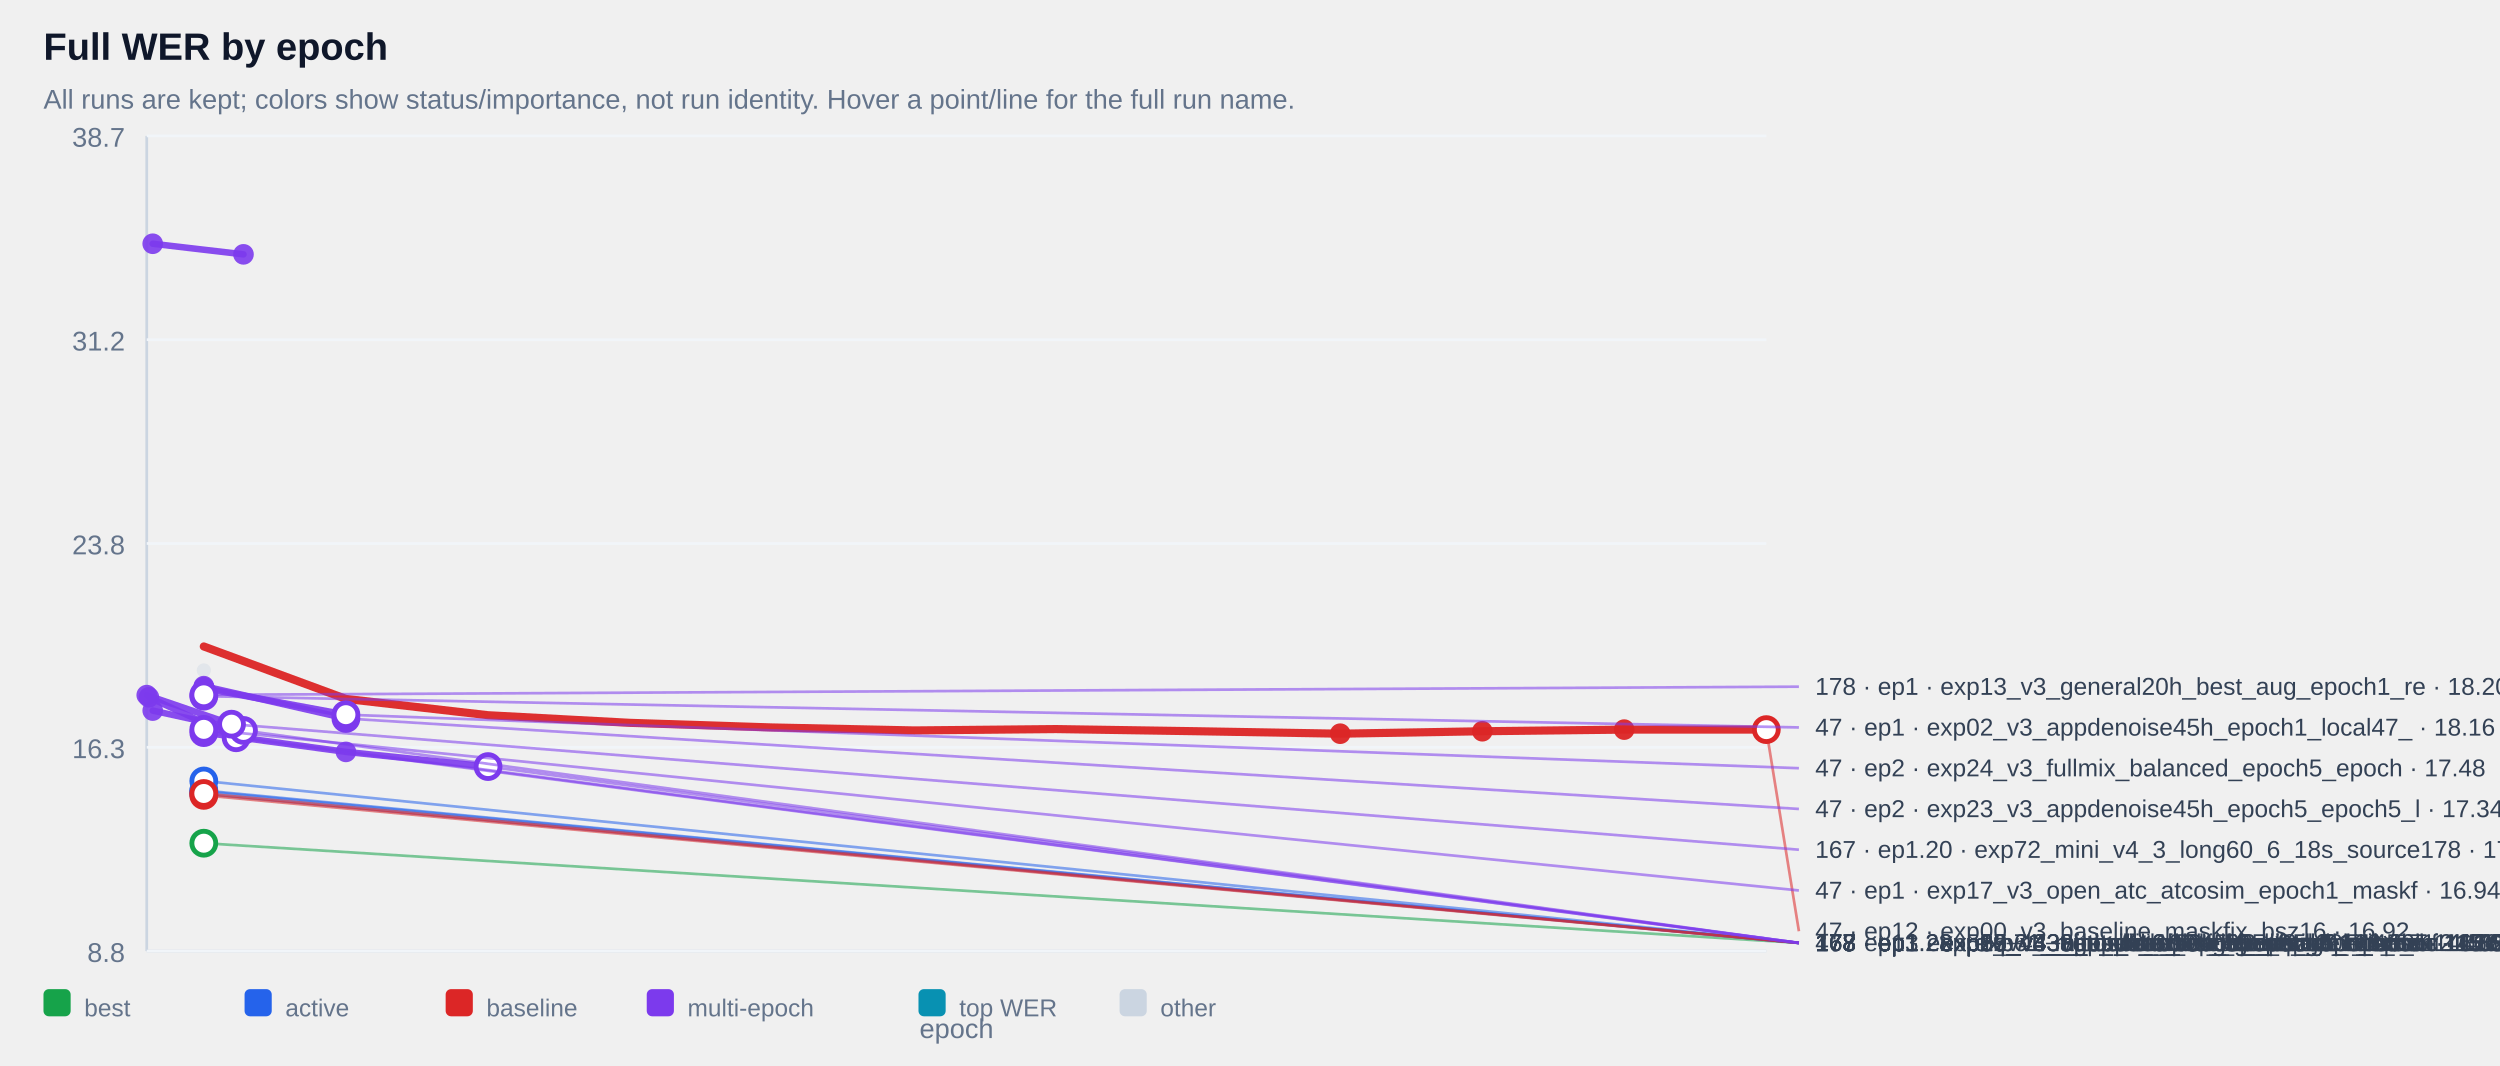
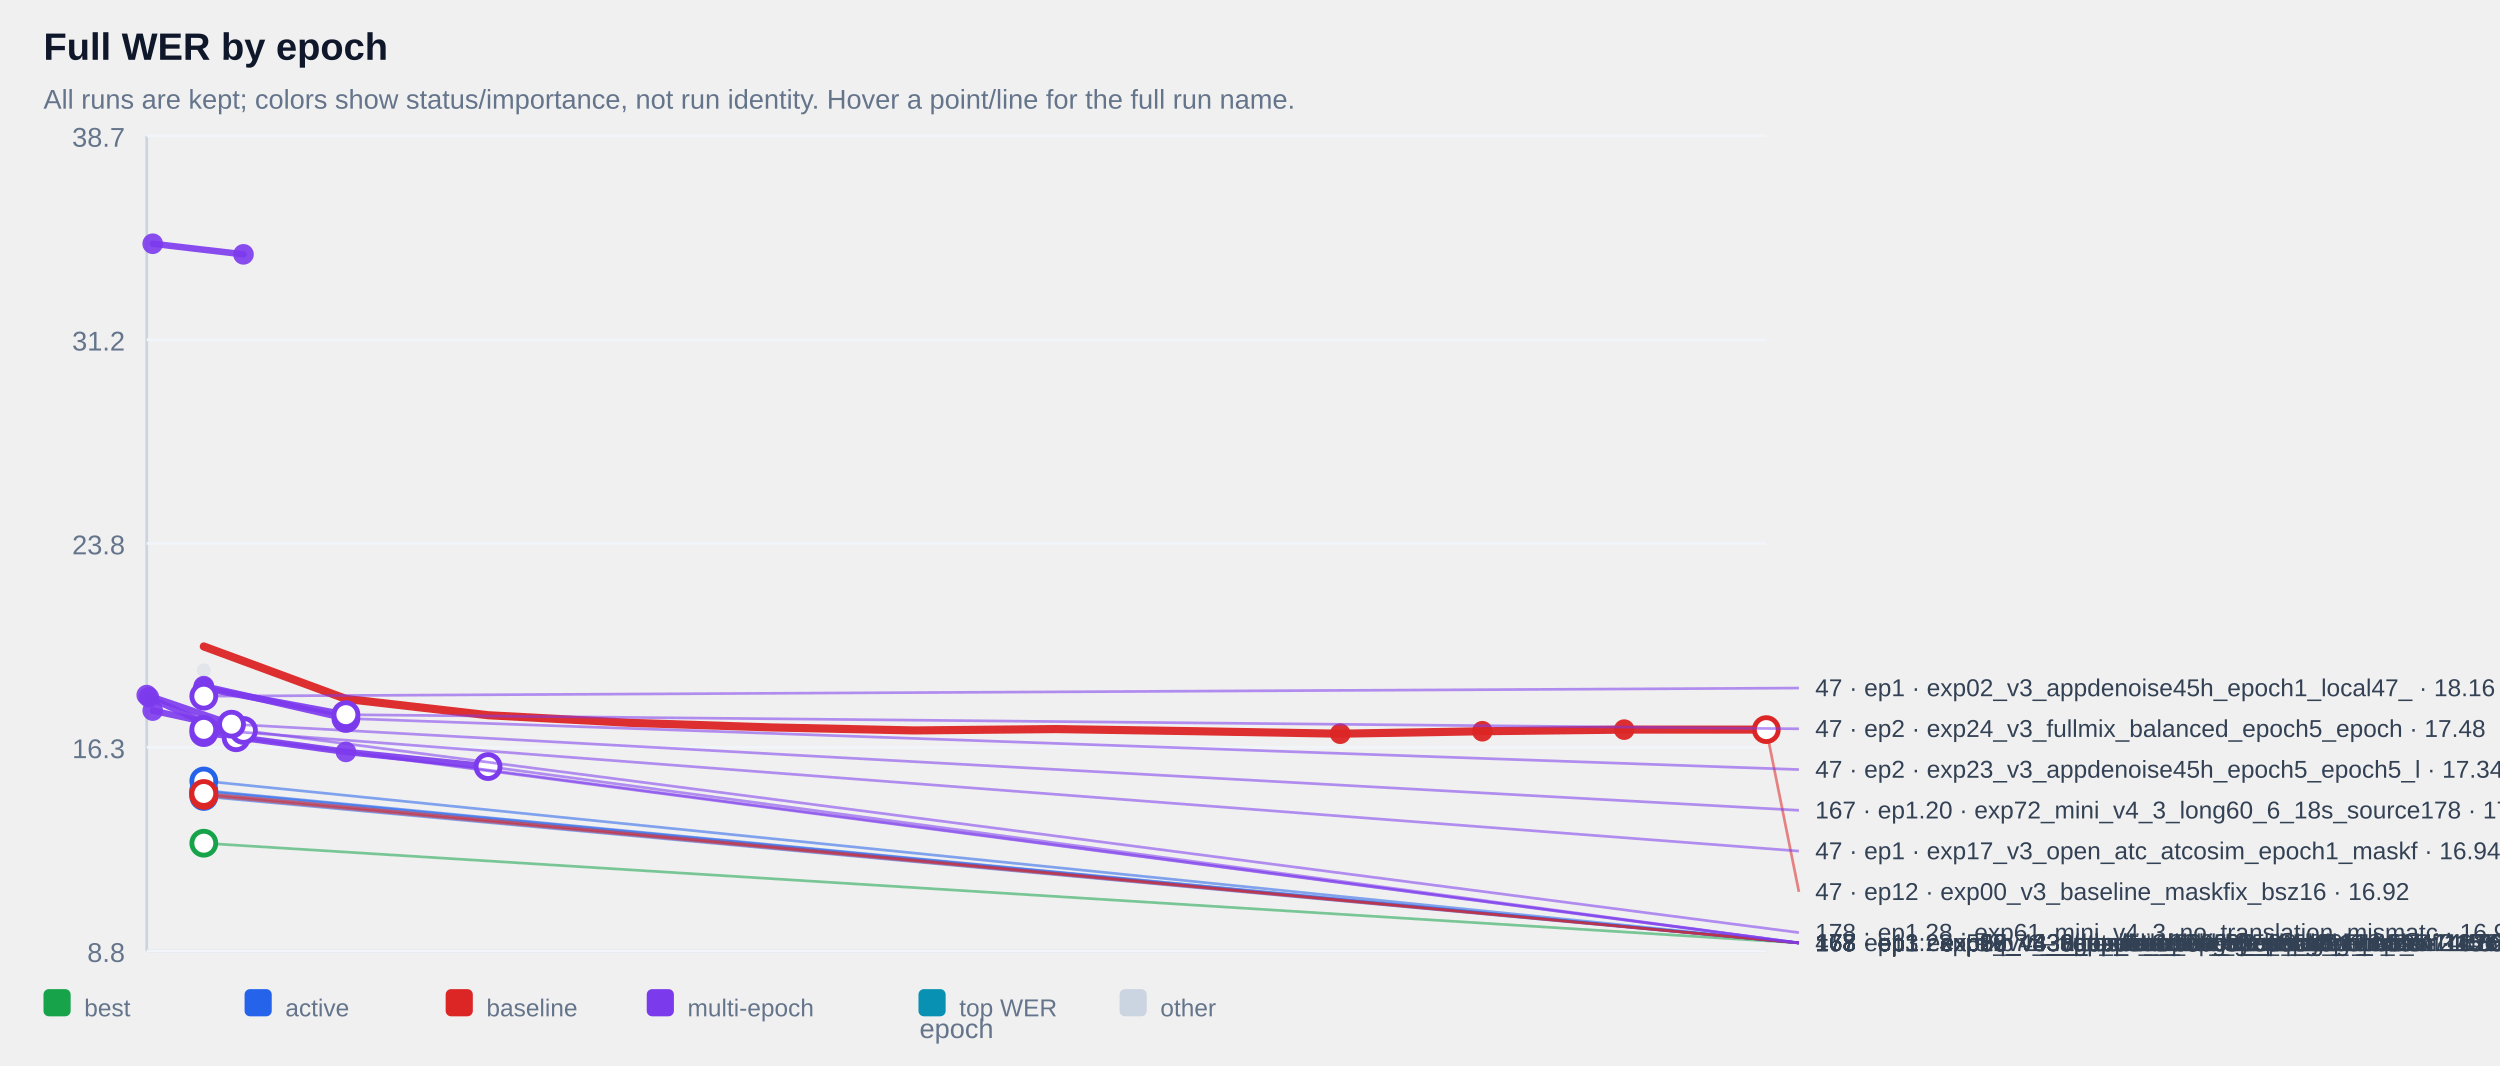
<svg xmlns="http://www.w3.org/2000/svg" width="100%" viewBox="0 0 920 392" style="max-width:920px;background:#ffffff;border:1px solid #e5e7eb;border-radius:10px;">
  <text x="16.0" y="22.0" font-size="14" fill="#0f172a" text-anchor="start" font-family="Arial, sans-serif" font-weight="700">Full WER by epoch</text>
  <text x="16.0" y="40.0" font-size="10" fill="#64748b" text-anchor="start" font-family="Arial, sans-serif" font-weight="400">All runs are kept; colors show status/importance, not run identity. Hover a point/line for the full run name.</text>
  <line x1="54" y1="50" x2="54" y2="350" stroke="#cbd5e1" />
  <line x1="54" y1="350" x2="650" y2="350" stroke="#cbd5e1" />
  <line x1="54" y1="350.0" x2="650" y2="350.0" stroke="#f1f5f9" />
  <text x="46.0" y="354.0" font-size="10" fill="#64748b" text-anchor="end" font-family="Arial, sans-serif" font-weight="400">8.8</text>
  <line x1="54" y1="275.0" x2="650" y2="275.0" stroke="#f1f5f9" />
  <text x="46.0" y="279.0" font-size="10" fill="#64748b" text-anchor="end" font-family="Arial, sans-serif" font-weight="400">16.3</text>
  <line x1="54" y1="200.0" x2="650" y2="200.0" stroke="#f1f5f9" />
  <text x="46.0" y="204.0" font-size="10" fill="#64748b" text-anchor="end" font-family="Arial, sans-serif" font-weight="400">23.8</text>
  <line x1="54" y1="125.0" x2="650" y2="125.0" stroke="#f1f5f9" />
  <text x="46.0" y="129.0" font-size="10" fill="#64748b" text-anchor="end" font-family="Arial, sans-serif" font-weight="400">31.2</text>
  <line x1="54" y1="50.0" x2="650" y2="50.0" stroke="#f1f5f9" />
  <text x="46.0" y="54.0" font-size="10" fill="#64748b" text-anchor="end" font-family="Arial, sans-serif" font-weight="400">38.7</text>
  <g opacity="0.38">
    <circle cx="75.0" cy="246.7" r="2.6" fill="#cbd5e1" />
  </g>
  <g opacity="0.90">
    <polyline points="56.2,89.7 89.6,93.6" fill="none" stroke="#7c3aed" stroke-width="2.4" stroke-linecap="round" stroke-linejoin="round" />
  </g>
  <g opacity="0.90">
    <circle cx="56.2" cy="89.7" r="3.8" fill="#7c3aed" />
  </g>
  <g opacity="0.90">
    <circle cx="89.6" cy="93.6" r="3.8" fill="#7c3aed" />
  </g>
  <g opacity="0.90">
    <polyline points="75.0,253.0 75.0,253.0" fill="none" stroke="#7c3aed" stroke-width="2.4" stroke-linecap="round" stroke-linejoin="round" />
  </g>
  <g opacity="0.90">
    <circle cx="75.0" cy="253.0" r="3.8" fill="#7c3aed" />
  </g>
  <g opacity="0.90">
    <circle cx="75.0" cy="253.0" r="3.8" fill="#7c3aed" />
  </g>
  <g opacity="0.90">
    <polyline points="75.0,253.1 75.0,253.1" fill="none" stroke="#7c3aed" stroke-width="2.4" stroke-linecap="round" stroke-linejoin="round" />
  </g>
  <g opacity="0.90">
    <circle cx="75.0" cy="253.1" r="3.8" fill="#7c3aed" />
  </g>
  <g opacity="0.90">
    <circle cx="75.0" cy="253.1" r="3.8" fill="#7c3aed" />
  </g>
  <g opacity="0.90">
    <polyline points="75.0,253.6 75.0,253.6" fill="none" stroke="#7c3aed" stroke-width="2.4" stroke-linecap="round" stroke-linejoin="round" />
  </g>
  <g opacity="0.90">
    <circle cx="75.0" cy="253.6" r="3.8" fill="#7c3aed" />
  </g>
  <g opacity="0.90">
    <circle cx="75.0" cy="253.6" r="3.8" fill="#7c3aed" />
  </g>
  <g opacity="0.90">
    <polyline points="75.0,253.6 75.0,253.6" fill="none" stroke="#7c3aed" stroke-width="2.4" stroke-linecap="round" stroke-linejoin="round" />
  </g>
  <g opacity="0.90">
    <circle cx="75.0" cy="253.6" r="3.8" fill="#7c3aed" />
  </g>
  <g opacity="0.90">
    <circle cx="75.0" cy="253.6" r="3.8" fill="#7c3aed" />
  </g>
  <g opacity="0.90">
    <polyline points="75.0,253.7 75.0,253.7" fill="none" stroke="#7c3aed" stroke-width="2.4" stroke-linecap="round" stroke-linejoin="round" />
  </g>
  <g opacity="0.90">
    <circle cx="75.0" cy="253.7" r="3.8" fill="#7c3aed" />
  </g>
  <g opacity="0.90">
    <circle cx="75.0" cy="253.7" r="3.8" fill="#7c3aed" />
  </g>
  <g opacity="0.90">
    <polyline points="75.0,253.7 75.0,253.7" fill="none" stroke="#7c3aed" stroke-width="2.4" stroke-linecap="round" stroke-linejoin="round" />
  </g>
  <g opacity="0.90">
    <circle cx="75.0" cy="253.7" r="3.8" fill="#7c3aed" />
  </g>
  <g opacity="0.90">
    <circle cx="75.0" cy="253.7" r="3.8" fill="#7c3aed" />
  </g>
  <g opacity="0.90">
    <polyline points="75.0,253.8 75.0,253.8" fill="none" stroke="#7c3aed" stroke-width="2.4" stroke-linecap="round" stroke-linejoin="round" />
  </g>
  <g opacity="0.90">
    <circle cx="75.0" cy="253.8" r="3.8" fill="#7c3aed" />
  </g>
  <g opacity="0.90">
    <circle cx="75.0" cy="253.8" r="3.8" fill="#7c3aed" />
  </g>
  <g opacity="0.90">
    <polyline points="75.0,253.9 75.0,253.9" fill="none" stroke="#7c3aed" stroke-width="2.4" stroke-linecap="round" stroke-linejoin="round" />
  </g>
  <g opacity="0.90">
    <circle cx="75.0" cy="253.9" r="3.8" fill="#7c3aed" />
  </g>
  <g opacity="0.90">
    <circle cx="75.0" cy="253.9" r="3.8" fill="#7c3aed" />
  </g>
  <g opacity="0.90">
    <polyline points="75.0,254.2 75.0,254.2" fill="none" stroke="#7c3aed" stroke-width="2.4" stroke-linecap="round" stroke-linejoin="round" />
  </g>
  <g opacity="0.90">
    <circle cx="75.0" cy="254.2" r="3.8" fill="#7c3aed" />
  </g>
  <g opacity="0.90">
    <circle cx="75.0" cy="254.2" r="3.8" fill="#7c3aed" />
  </g>
  <g opacity="0.90">
    <polyline points="75.0,254.3 75.0,254.3" fill="none" stroke="#7c3aed" stroke-width="2.4" stroke-linecap="round" stroke-linejoin="round" />
  </g>
  <g opacity="0.90">
    <circle cx="75.0" cy="254.3" r="3.8" fill="#7c3aed" />
  </g>
  <g opacity="0.90">
    <circle cx="75.0" cy="254.3" r="3.8" fill="#7c3aed" />
  </g>
  <g opacity="0.90">
    <polyline points="75.0,254.4 75.0,254.4" fill="none" stroke="#7c3aed" stroke-width="2.4" stroke-linecap="round" stroke-linejoin="round" />
  </g>
  <g opacity="0.90">
    <circle cx="75.0" cy="254.4" r="3.8" fill="#7c3aed" />
  </g>
  <g opacity="0.90">
    <circle cx="75.0" cy="254.4" r="3.8" fill="#7c3aed" />
  </g>
  <g opacity="0.90">
    <polyline points="75.0,254.5 75.0,254.5" fill="none" stroke="#7c3aed" stroke-width="2.4" stroke-linecap="round" stroke-linejoin="round" />
  </g>
  <g opacity="0.90">
    <circle cx="75.0" cy="254.5" r="3.8" fill="#7c3aed" />
  </g>
  <g opacity="0.90">
    <circle cx="75.0" cy="254.5" r="3.8" fill="#7c3aed" />
  </g>
  <g opacity="0.90">
    <polyline points="75.0,254.7 75.0,254.7" fill="none" stroke="#7c3aed" stroke-width="2.4" stroke-linecap="round" stroke-linejoin="round" />
  </g>
  <g opacity="0.90">
    <circle cx="75.0" cy="254.7" r="3.8" fill="#7c3aed" />
  </g>
  <g opacity="0.90">
    <circle cx="75.0" cy="254.7" r="3.8" fill="#7c3aed" />
  </g>
  <g opacity="0.90">
    <polyline points="75.0,254.8 75.0,254.8" fill="none" stroke="#7c3aed" stroke-width="2.4" stroke-linecap="round" stroke-linejoin="round" />
  </g>
  <g opacity="0.90">
    <circle cx="75.0" cy="254.8" r="3.8" fill="#7c3aed" />
  </g>
  <g opacity="0.90">
    <circle cx="75.0" cy="254.8" r="3.8" fill="#7c3aed" />
  </g>
  <g opacity="0.90">
    <polyline points="75.0,254.9 75.0,254.9" fill="none" stroke="#7c3aed" stroke-width="2.4" stroke-linecap="round" stroke-linejoin="round" />
  </g>
  <g opacity="0.90">
    <circle cx="75.0" cy="254.9" r="3.8" fill="#7c3aed" />
  </g>
  <g opacity="0.90">
    <circle cx="75.0" cy="254.9" r="3.8" fill="#7c3aed" />
  </g>
  <g opacity="0.90">
    <polyline points="75.0,255.1 75.0,255.1" fill="none" stroke="#7c3aed" stroke-width="2.4" stroke-linecap="round" stroke-linejoin="round" />
  </g>
  <g opacity="0.90">
    <circle cx="75.0" cy="255.1" r="3.8" fill="#7c3aed" />
  </g>
  <g opacity="0.90">
    <circle cx="75.0" cy="255.1" r="3.8" fill="#7c3aed" />
  </g>
  <g opacity="0.90">
    <polyline points="75.0,255.1 75.0,255.1" fill="none" stroke="#7c3aed" stroke-width="2.4" stroke-linecap="round" stroke-linejoin="round" />
  </g>
  <g opacity="0.90">
    <circle cx="75.0" cy="255.1" r="3.8" fill="#7c3aed" />
  </g>
  <g opacity="0.90">
    <circle cx="75.0" cy="255.1" r="3.8" fill="#7c3aed" />
  </g>
  <g opacity="0.90">
    <polyline points="75.0,255.7 75.0,255.7" fill="none" stroke="#7c3aed" stroke-width="2.4" stroke-linecap="round" stroke-linejoin="round" />
  </g>
  <g opacity="0.90">
    <circle cx="75.0" cy="255.7" r="3.8" fill="#7c3aed" />
  </g>
  <g opacity="0.90">
    <circle cx="75.0" cy="255.7" r="3.8" fill="#7c3aed" />
  </g>
  <g opacity="0.90">
    <polyline points="75.0,255.7 75.0,255.7" fill="none" stroke="#7c3aed" stroke-width="2.4" stroke-linecap="round" stroke-linejoin="round" />
  </g>
  <g opacity="0.90">
    <circle cx="75.0" cy="255.7" r="3.8" fill="#7c3aed" />
  </g>
  <g opacity="0.90">
    <circle cx="75.0" cy="255.7" r="3.8" fill="#7c3aed" />
  </g>
  <g opacity="0.90">
    <polyline points="75.0,256.2 75.0,256.2" fill="none" stroke="#7c3aed" stroke-width="2.4" stroke-linecap="round" stroke-linejoin="round" />
  </g>
  <g opacity="0.90">
    <circle cx="75.0" cy="256.2" r="3.8" fill="#7c3aed" />
  </g>
  <g opacity="0.90">
    <circle cx="75.0" cy="256.2" r="3.8" fill="#7c3aed" />
  </g>
  <g opacity="0.90">
    <polyline points="75.0,253.3 127.3,263.0" fill="none" stroke="#7c3aed" stroke-width="2.4" stroke-linecap="round" stroke-linejoin="round" />
  </g>
  <g opacity="0.90">
    <circle cx="75.0" cy="253.3" r="3.8" fill="#7c3aed" />
  </g>
  <g opacity="0.90">
    <circle cx="127.3" cy="263.0" r="3.8" fill="#7c3aed" />
  </g>
  <g opacity="0.90">
    <polyline points="75.0,252.5 127.3,264.4" fill="none" stroke="#7c3aed" stroke-width="2.4" stroke-linecap="round" stroke-linejoin="round" />
  </g>
  <g opacity="0.90">
    <circle cx="75.0" cy="252.5" r="3.8" fill="#7c3aed" />
  </g>
  <g opacity="0.90">
    <circle cx="127.3" cy="264.4" r="3.8" fill="#7c3aed" />
  </g>
  <g opacity="0.90">
    <polyline points="54.0,255.8 85.2,266.5 85.2,266.5" fill="none" stroke="#7c3aed" stroke-width="2.4" stroke-linecap="round" stroke-linejoin="round" />
  </g>
  <g opacity="0.90">
    <circle cx="54.0" cy="255.8" r="3.8" fill="#7c3aed" />
  </g>
  <g opacity="0.90">
    <circle cx="85.2" cy="266.5" r="3.8" fill="#7c3aed" />
  </g>
  <g opacity="0.90">
    <circle cx="85.2" cy="266.5" r="3.8" fill="#7c3aed" />
  </g>
  <g opacity="0.90">
    <polyline points="75.0,268.4 75.0,268.4" fill="none" stroke="#7c3aed" stroke-width="2.4" stroke-linecap="round" stroke-linejoin="round" />
  </g>
  <g opacity="0.90">
    <circle cx="75.0" cy="268.4" r="3.8" fill="#7c3aed" />
  </g>
  <g opacity="0.90">
    <circle cx="75.0" cy="268.4" r="3.8" fill="#7c3aed" />
  </g>
  <g opacity="0.90">
    <polyline points="56.2,261.5 89.6,268.8" fill="none" stroke="#7c3aed" stroke-width="2.4" stroke-linecap="round" stroke-linejoin="round" />
  </g>
  <g opacity="0.90">
    <circle cx="56.2" cy="261.5" r="3.8" fill="#7c3aed" />
  </g>
  <g opacity="0.90">
    <circle cx="89.6" cy="268.8" r="3.8" fill="#7c3aed" />
  </g>
  <g opacity="0.90">
    <polyline points="75.0,269.6 75.0,269.6" fill="none" stroke="#7c3aed" stroke-width="2.4" stroke-linecap="round" stroke-linejoin="round" />
  </g>
  <g opacity="0.90">
    <circle cx="75.0" cy="269.6" r="3.8" fill="#7c3aed" />
  </g>
  <g opacity="0.90">
    <circle cx="75.0" cy="269.6" r="3.8" fill="#7c3aed" />
  </g>
  <g opacity="0.90">
    <polyline points="54.8,256.6 86.9,271.5 86.9,271.5" fill="none" stroke="#7c3aed" stroke-width="2.4" stroke-linecap="round" stroke-linejoin="round" />
  </g>
  <g opacity="0.90">
    <circle cx="54.8" cy="256.6" r="3.8" fill="#7c3aed" />
  </g>
  <g opacity="0.90">
    <circle cx="86.9" cy="271.5" r="3.8" fill="#7c3aed" />
  </g>
  <g opacity="0.90">
    <circle cx="86.9" cy="271.5" r="3.8" fill="#7c3aed" />
  </g>
  <g opacity="0.90">
    <polyline points="75.0,269.6 127.3,276.7 179.6,282.1" fill="none" stroke="#7c3aed" stroke-width="2.4" stroke-linecap="round" stroke-linejoin="round" />
  </g>
  <g opacity="0.90">
    <circle cx="75.0" cy="269.6" r="3.8" fill="#7c3aed" />
  </g>
  <g opacity="0.90">
    <circle cx="127.3" cy="276.7" r="3.8" fill="#7c3aed" />
  </g>
  <g opacity="0.90">
    <circle cx="179.6" cy="282.1" r="3.8" fill="#7c3aed" />
  </g>
  <g opacity="0.95">
    <polyline points="75.0,237.9 127.3,257.2 179.6,263.2 231.8,266.0 284.1,267.7 336.4,268.8 388.6,268.3 440.9,269.1 493.2,270.0 545.5,269.1 597.7,268.5 650.0,268.5" fill="none" stroke="#dc2626" stroke-width="3.0" stroke-linecap="round" stroke-linejoin="round" />
  </g>
  <g opacity="0.95">
    <circle cx="493.2" cy="270.0" r="3.8" fill="#dc2626" />
  </g>
  <g opacity="0.95">
    <circle cx="545.5" cy="269.1" r="3.8" fill="#dc2626" />
  </g>
  <g opacity="0.95">
    <circle cx="597.7" cy="268.5" r="3.8" fill="#dc2626" />
  </g>
  <g opacity="0.95">
    <circle cx="650.0" cy="268.5" r="3.8" fill="#dc2626" />
  </g>
  <g opacity="0.95">
    <polyline points="75.0,292.0 75.0,292.0" fill="none" stroke="#dc2626" stroke-width="3.0" stroke-linecap="round" stroke-linejoin="round" />
  </g>
  <g opacity="0.95">
    <circle cx="75.0" cy="292.0" r="3.8" fill="#dc2626" />
  </g>
  <g opacity="0.95">
    <circle cx="75.0" cy="292.0" r="3.8" fill="#dc2626" />
  </g>
  <g opacity="0.95">
    <polyline points="75.0,292.7 75.0,292.7" fill="none" stroke="#dc2626" stroke-width="3.0" stroke-linecap="round" stroke-linejoin="round" />
  </g>
  <g opacity="0.95">
    <circle cx="75.0" cy="292.7" r="3.8" fill="#dc2626" />
  </g>
  <g opacity="0.95">
    <circle cx="75.0" cy="292.7" r="3.8" fill="#dc2626" />
  </g>
  <g opacity="1.00">
    <circle cx="75.0" cy="287.4" r="3.8" fill="#2563eb" />
  </g>
  <g opacity="1.00">
    <circle cx="75.0" cy="290.9" r="3.8" fill="#2563eb" />
  </g>
  <g opacity="1.00">
    <circle cx="75.0" cy="291.2" r="3.8" fill="#2563eb" />
  </g>
  <g opacity="1.00">
    <circle cx="75.0" cy="292.2" r="3.8" fill="#2563eb" />
  </g>
  <g opacity="1.00">
+     <circle cx="75.0" cy="293.1" r="3.8" fill="#2563eb" />
+   </g>
+   <g opacity="1.00">
    <circle cx="75.0" cy="310.3" r="3.8" fill="#16a34a" />
  </g>
  <line x1="75.0" y1="310.3" x2="662.0" y2="347.0" stroke="#16a34a" stroke-width="1" opacity="0.55" />
  <circle cx="75.0" cy="310.3" r="4.4" fill="#ffffff" stroke="#16a34a" stroke-width="1.8" />
  <text x="668.0" y="350.0" font-size="9" fill="#334155" text-anchor="start" font-family="Arial, sans-serif" font-weight="400">178 · ep1 · exp50_v4_3_atcosim_epoch5_epoch5_maskf · 12.76</text>
+   <line x1="75.0" y1="293.1" x2="662.0" y2="347.0" stroke="#2563eb" stroke-width="1" opacity="0.55" />
+   <circle cx="75.0" cy="293.1" r="4.4" fill="#ffffff" stroke="#2563eb" stroke-width="1.8" />
+   <text x="668.0" y="350.0" font-size="9" fill="#334155" text-anchor="start" font-family="Arial, sans-serif" font-weight="400">167 · ep1 · exp66_v43_appdenoise90h_e3_b8_g1 · 14.47</text>
  <line x1="75.0" y1="292.2" x2="662.0" y2="347.0" stroke="#2563eb" stroke-width="1" opacity="0.55" />
  <circle cx="75.0" cy="292.2" r="4.4" fill="#ffffff" stroke="#2563eb" stroke-width="1.8" />
  <text x="668.0" y="350.0" font-size="9" fill="#334155" text-anchor="start" font-family="Arial, sans-serif" font-weight="400">167 · ep1 · exp67_v43_deepfilter60h_e3_b8_g2 · 14.57</text>
  <line x1="75.0" y1="291.2" x2="662.0" y2="347.0" stroke="#2563eb" stroke-width="1" opacity="0.55" />
  <circle cx="75.0" cy="291.2" r="4.4" fill="#ffffff" stroke="#2563eb" stroke-width="1.8" />
  <text x="668.0" y="350.0" font-size="9" fill="#334155" text-anchor="start" font-family="Arial, sans-serif" font-weight="400">47 · ep1 · exp51_v4_3_appdenoise45h_epoch5_epoch5 · 14.66</text>
  <line x1="75.0" y1="290.9" x2="662.0" y2="347.0" stroke="#2563eb" stroke-width="1" opacity="0.55" />
  <circle cx="75.0" cy="290.9" r="4.4" fill="#ffffff" stroke="#2563eb" stroke-width="1.8" />
  <text x="668.0" y="350.0" font-size="9" fill="#334155" text-anchor="start" font-family="Arial, sans-serif" font-weight="400">178 · ep1 · exp65_v43_general100h_e3_b8_g1 · 14.69</text>
  <line x1="75.0" y1="287.4" x2="662.0" y2="347.0" stroke="#2563eb" stroke-width="1" opacity="0.55" />
  <circle cx="75.0" cy="287.4" r="4.4" fill="#ffffff" stroke="#2563eb" stroke-width="1.8" />
  <text x="668.0" y="350.0" font-size="9" fill="#334155" text-anchor="start" font-family="Arial, sans-serif" font-weight="400">178 · ep1 · exp63_v4_3_ttsclone10h_epoch5_epoch5_m · 15.04</text>
  <line x1="75.0" y1="292.7" x2="662.0" y2="347.0" stroke="#dc2626" stroke-width="1" opacity="0.55" />
  <circle cx="75.0" cy="292.7" r="4.4" fill="#ffffff" stroke="#dc2626" stroke-width="1.8" />
  <text x="668.0" y="350.0" font-size="9" fill="#334155" text-anchor="start" font-family="Arial, sans-serif" font-weight="400">167 · ep1 · exp29_v4_3_no_translation_mismatch_bas · 14.51</text>
  <line x1="75.0" y1="292.0" x2="662.0" y2="347.0" stroke="#dc2626" stroke-width="1" opacity="0.55" />
  <circle cx="75.0" cy="292.0" r="4.4" fill="#ffffff" stroke="#dc2626" stroke-width="1.8" />
  <text x="668.0" y="350.0" font-size="9" fill="#334155" text-anchor="start" font-family="Arial, sans-serif" font-weight="400">178 · ep1 · exp29_v4_verbatim_baseline_epoch1_remo · 14.58</text>
-   <line x1="650.0" y1="268.5" x2="662.0" y2="342.7" stroke="#dc2626" stroke-width="1" opacity="0.55" />
+   <line x1="650.0" y1="268.5" x2="662.0" y2="328.2" stroke="#dc2626" stroke-width="1" opacity="0.55" />
  <circle cx="650.0" cy="268.5" r="4.4" fill="#ffffff" stroke="#dc2626" stroke-width="1.8" />
-   <text x="668.0" y="345.7" font-size="9" fill="#334155" text-anchor="start" font-family="Arial, sans-serif" font-weight="400">47 · ep12 · exp00_v3_baseline_maskfix_bsz16 · 16.92</text>
+   <text x="668.0" y="331.2" font-size="9" fill="#334155" text-anchor="start" font-family="Arial, sans-serif" font-weight="400">47 · ep12 · exp00_v3_baseline_maskfix_bsz16 · 16.92</text>
  <line x1="179.6" y1="282.1" x2="662.0" y2="347.0" stroke="#7c3aed" stroke-width="1" opacity="0.55" />
  <circle cx="179.6" cy="282.1" r="4.4" fill="#ffffff" stroke="#7c3aed" stroke-width="1.8" />
  <text x="668.0" y="350.0" font-size="9" fill="#334155" text-anchor="start" font-family="Arial, sans-serif" font-weight="400">178 · ep3 · exp22_v3_atcosim_epoch5_epoch5_remote1 · 15.57</text>
  <line x1="86.9" y1="271.5" x2="662.0" y2="347.0" stroke="#7c3aed" stroke-width="1" opacity="0.55" />
  <circle cx="86.9" cy="271.5" r="4.4" fill="#ffffff" stroke="#7c3aed" stroke-width="1.8" />
  <text x="668.0" y="350.0" font-size="9" fill="#334155" text-anchor="start" font-family="Arial, sans-serif" font-weight="400">167 · ep1.23 · exp71_mini_v4_3_long30_source178_mini2 · 16.63</text>
  <line x1="75.0" y1="269.6" x2="662.0" y2="347.0" stroke="#7c3aed" stroke-width="1" opacity="0.55" />
  <circle cx="75.0" cy="269.6" r="4.4" fill="#ffffff" stroke="#7c3aed" stroke-width="1.8" />
  <text x="668.0" y="350.0" font-size="9" fill="#334155" text-anchor="start" font-family="Arial, sans-serif" font-weight="400">178 · ep1 · exp19_v3_open_atc_best_general20h_epoc · 16.82</text>
-   <line x1="89.6" y1="268.8" x2="662.0" y2="347.0" stroke="#7c3aed" stroke-width="1" opacity="0.55" />
+   <line x1="89.6" y1="268.8" x2="662.0" y2="343.2" stroke="#7c3aed" stroke-width="1" opacity="0.55" />
  <circle cx="89.6" cy="268.8" r="4.4" fill="#ffffff" stroke="#7c3aed" stroke-width="1.8" />
-   <text x="668.0" y="350.0" font-size="9" fill="#334155" text-anchor="start" font-family="Arial, sans-serif" font-weight="400">178 · ep1.28 · exp61_mini_v4_3_no_translation_mismatc · 16.90</text>
-   <line x1="75.0" y1="268.4" x2="662.0" y2="327.7" stroke="#7c3aed" stroke-width="1" opacity="0.55" />
+   <text x="668.0" y="346.2" font-size="9" fill="#334155" text-anchor="start" font-family="Arial, sans-serif" font-weight="400">178 · ep1.28 · exp61_mini_v4_3_no_translation_mismatc · 16.90</text>
+   <line x1="75.0" y1="268.4" x2="662.0" y2="313.2" stroke="#7c3aed" stroke-width="1" opacity="0.55" />
  <circle cx="75.0" cy="268.4" r="4.4" fill="#ffffff" stroke="#7c3aed" stroke-width="1.8" />
-   <text x="668.0" y="330.7" font-size="9" fill="#334155" text-anchor="start" font-family="Arial, sans-serif" font-weight="400">47 · ep1 · exp17_v3_open_atc_atcosim_epoch1_maskf · 16.94</text>
-   <line x1="85.2" y1="266.5" x2="662.0" y2="312.7" stroke="#7c3aed" stroke-width="1" opacity="0.55" />
+   <text x="668.0" y="316.2" font-size="9" fill="#334155" text-anchor="start" font-family="Arial, sans-serif" font-weight="400">47 · ep1 · exp17_v3_open_atc_atcosim_epoch1_maskf · 16.94</text>
+   <line x1="85.2" y1="266.5" x2="662.0" y2="298.2" stroke="#7c3aed" stroke-width="1" opacity="0.55" />
  <circle cx="85.2" cy="266.5" r="4.4" fill="#ffffff" stroke="#7c3aed" stroke-width="1.8" />
-   <text x="668.0" y="315.7" font-size="9" fill="#334155" text-anchor="start" font-family="Arial, sans-serif" font-weight="400">167 · ep1.20 · exp72_mini_v4_3_long60_6_18s_source178 · 17.12</text>
-   <line x1="127.3" y1="264.4" x2="662.0" y2="297.7" stroke="#7c3aed" stroke-width="1" opacity="0.55" />
+   <text x="668.0" y="301.2" font-size="9" fill="#334155" text-anchor="start" font-family="Arial, sans-serif" font-weight="400">167 · ep1.20 · exp72_mini_v4_3_long60_6_18s_source178 · 17.12</text>
+   <line x1="127.3" y1="264.4" x2="662.0" y2="283.2" stroke="#7c3aed" stroke-width="1" opacity="0.55" />
  <circle cx="127.3" cy="264.4" r="4.4" fill="#ffffff" stroke="#7c3aed" stroke-width="1.8" />
-   <text x="668.0" y="300.7" font-size="9" fill="#334155" text-anchor="start" font-family="Arial, sans-serif" font-weight="400">47 · ep2 · exp23_v3_appdenoise45h_epoch5_epoch5_l · 17.34</text>
-   <line x1="127.3" y1="263.0" x2="662.0" y2="282.7" stroke="#7c3aed" stroke-width="1" opacity="0.55" />
+   <text x="668.0" y="286.2" font-size="9" fill="#334155" text-anchor="start" font-family="Arial, sans-serif" font-weight="400">47 · ep2 · exp23_v3_appdenoise45h_epoch5_epoch5_l · 17.34</text>
+   <line x1="127.3" y1="263.0" x2="662.0" y2="268.2" stroke="#7c3aed" stroke-width="1" opacity="0.55" />
  <circle cx="127.3" cy="263.0" r="4.4" fill="#ffffff" stroke="#7c3aed" stroke-width="1.8" />
-   <text x="668.0" y="285.7" font-size="9" fill="#334155" text-anchor="start" font-family="Arial, sans-serif" font-weight="400">47 · ep2 · exp24_v3_fullmix_balanced_epoch5_epoch · 17.48</text>
-   <line x1="75.0" y1="256.2" x2="662.0" y2="267.7" stroke="#7c3aed" stroke-width="1" opacity="0.55" />
+   <text x="668.0" y="271.2" font-size="9" fill="#334155" text-anchor="start" font-family="Arial, sans-serif" font-weight="400">47 · ep2 · exp24_v3_fullmix_balanced_epoch5_epoch · 17.48</text>
+   <line x1="75.0" y1="256.2" x2="662.0" y2="253.2" stroke="#7c3aed" stroke-width="1" opacity="0.55" />
  <circle cx="75.0" cy="256.2" r="4.4" fill="#ffffff" stroke="#7c3aed" stroke-width="1.8" />
-   <text x="668.0" y="270.7" font-size="9" fill="#334155" text-anchor="start" font-family="Arial, sans-serif" font-weight="400">47 · ep1 · exp02_v3_appdenoise45h_epoch1_local47_ · 18.16</text>
-   <line x1="75.0" y1="255.7" x2="662.0" y2="252.7" stroke="#7c3aed" stroke-width="1" opacity="0.55" />
-   <circle cx="75.0" cy="255.7" r="4.4" fill="#ffffff" stroke="#7c3aed" stroke-width="1.8" />
-   <text x="668.0" y="255.7" font-size="9" fill="#334155" text-anchor="start" font-family="Arial, sans-serif" font-weight="400">178 · ep1 · exp13_v3_general20h_best_aug_epoch1_re · 18.20</text>
+   <text x="668.0" y="256.2" font-size="9" fill="#334155" text-anchor="start" font-family="Arial, sans-serif" font-weight="400">47 · ep1 · exp02_v3_appdenoise45h_epoch1_local47_ · 18.16</text>
  <rect x="16" y="364" width="10" height="10" rx="2" fill="#16a34a" />
  <text x="31.0" y="374.0" font-size="9" fill="#64748b" text-anchor="start" font-family="Arial, sans-serif" font-weight="400">best</text>
  <rect x="90" y="364" width="10" height="10" rx="2" fill="#2563eb" />
  <text x="105.0" y="374.0" font-size="9" fill="#64748b" text-anchor="start" font-family="Arial, sans-serif" font-weight="400">active</text>
  <rect x="164" y="364" width="10" height="10" rx="2" fill="#dc2626" />
  <text x="179.0" y="374.0" font-size="9" fill="#64748b" text-anchor="start" font-family="Arial, sans-serif" font-weight="400">baseline</text>
  <rect x="238" y="364" width="10" height="10" rx="2" fill="#7c3aed" />
  <text x="253.0" y="374.0" font-size="9" fill="#64748b" text-anchor="start" font-family="Arial, sans-serif" font-weight="400">multi-epoch</text>
  <rect x="338" y="364" width="10" height="10" rx="2" fill="#0891b2" />
  <text x="353.0" y="374.0" font-size="9" fill="#64748b" text-anchor="start" font-family="Arial, sans-serif" font-weight="400">top WER</text>
  <rect x="412" y="364" width="10" height="10" rx="2" fill="#cbd5e1" />
  <text x="427.0" y="374.0" font-size="9" fill="#64748b" text-anchor="start" font-family="Arial, sans-serif" font-weight="400">other</text>
  <text x="352.0" y="382.0" font-size="10" fill="#64748b" text-anchor="middle" font-family="Arial, sans-serif" font-weight="400">epoch</text>
</svg>
